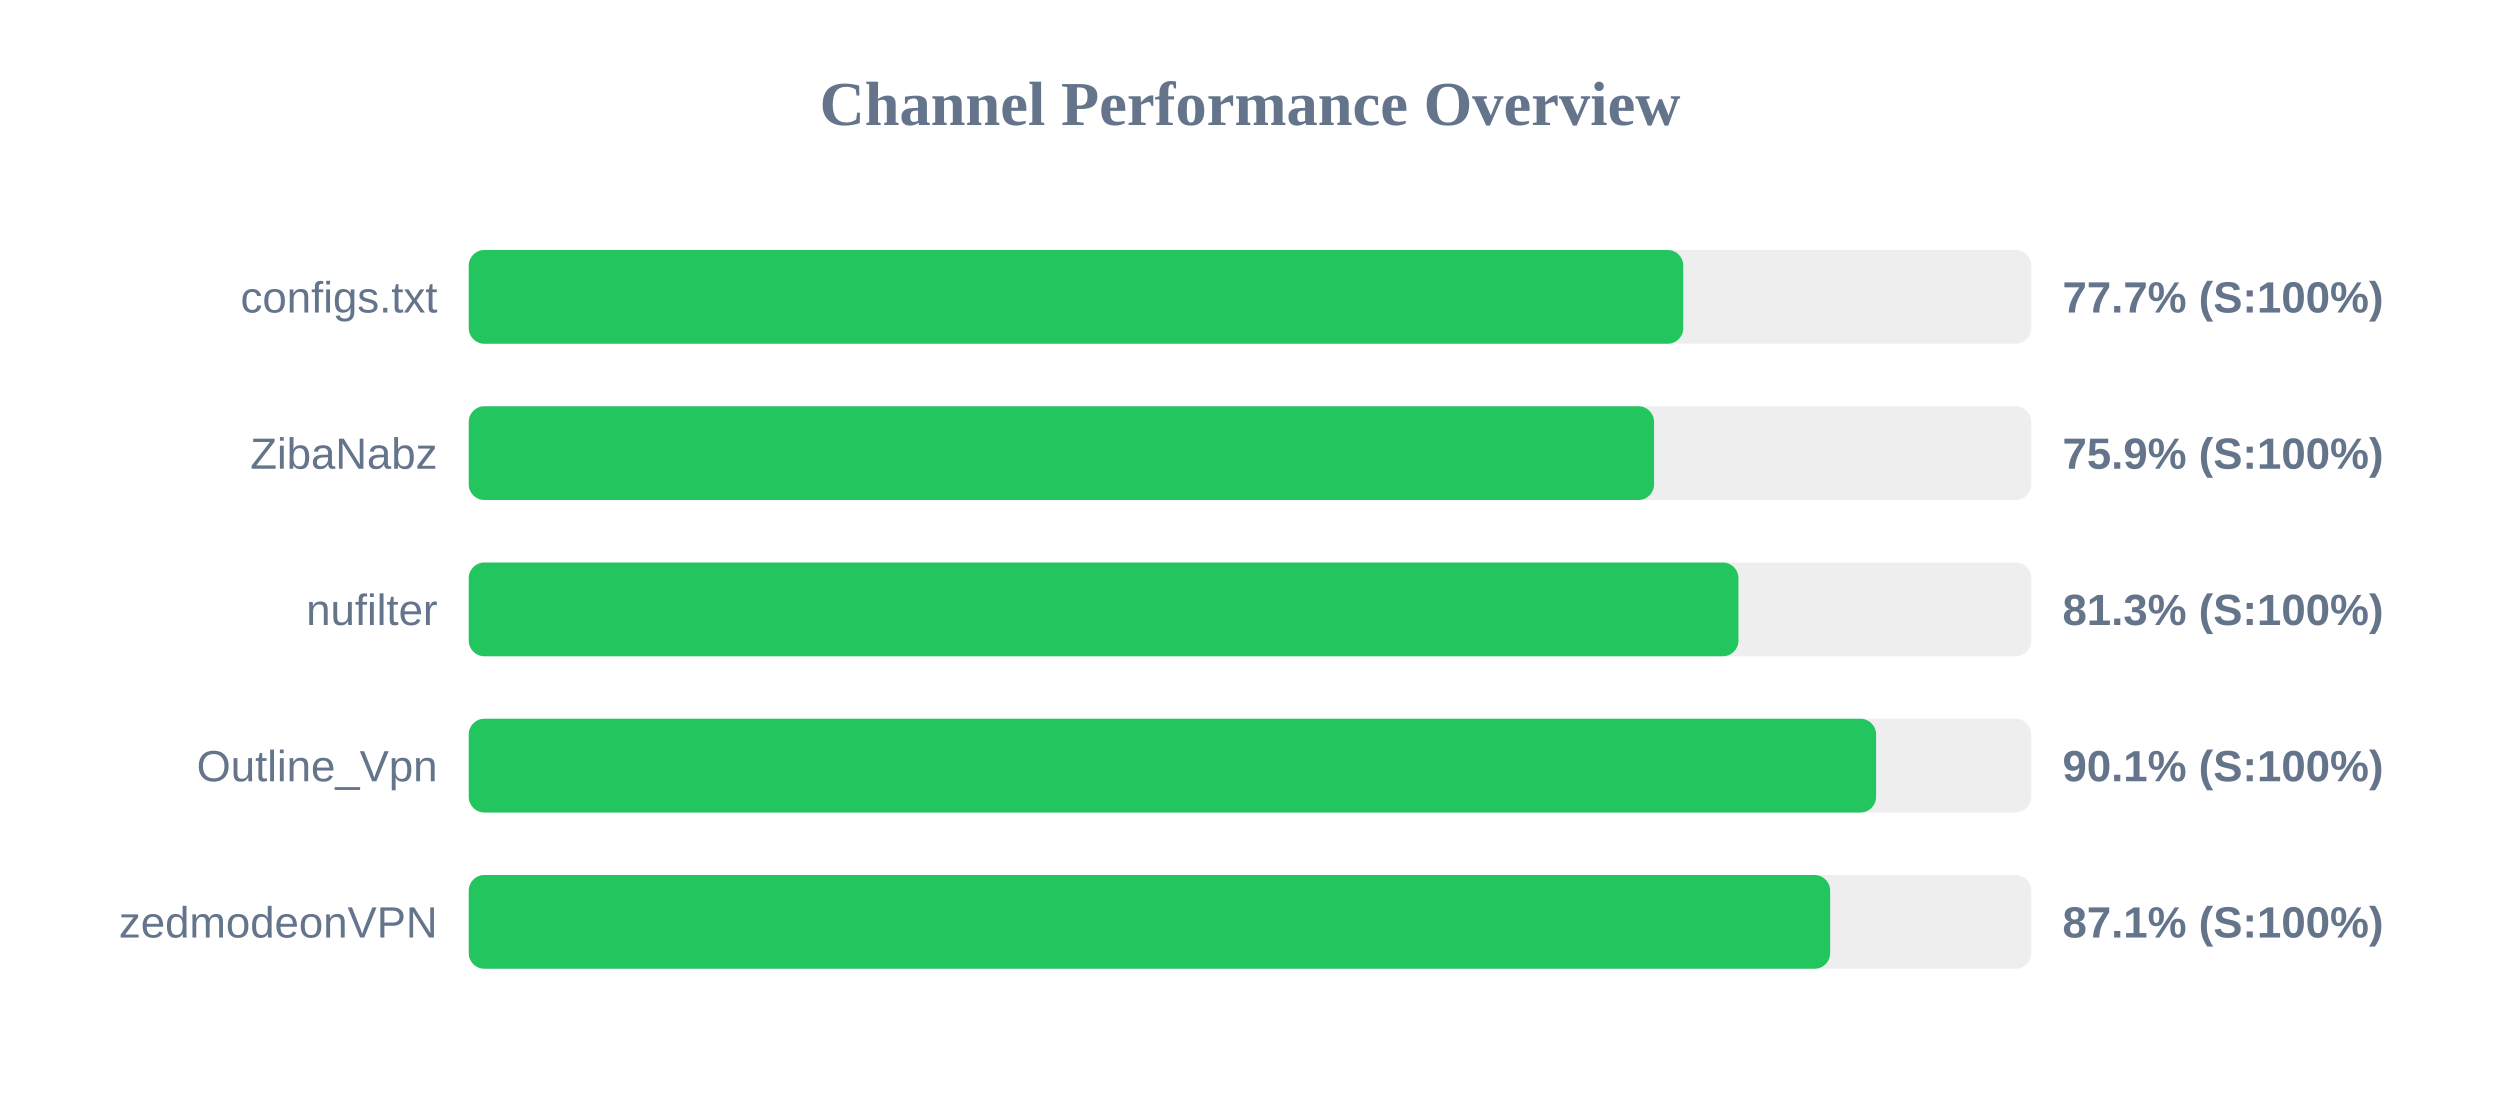
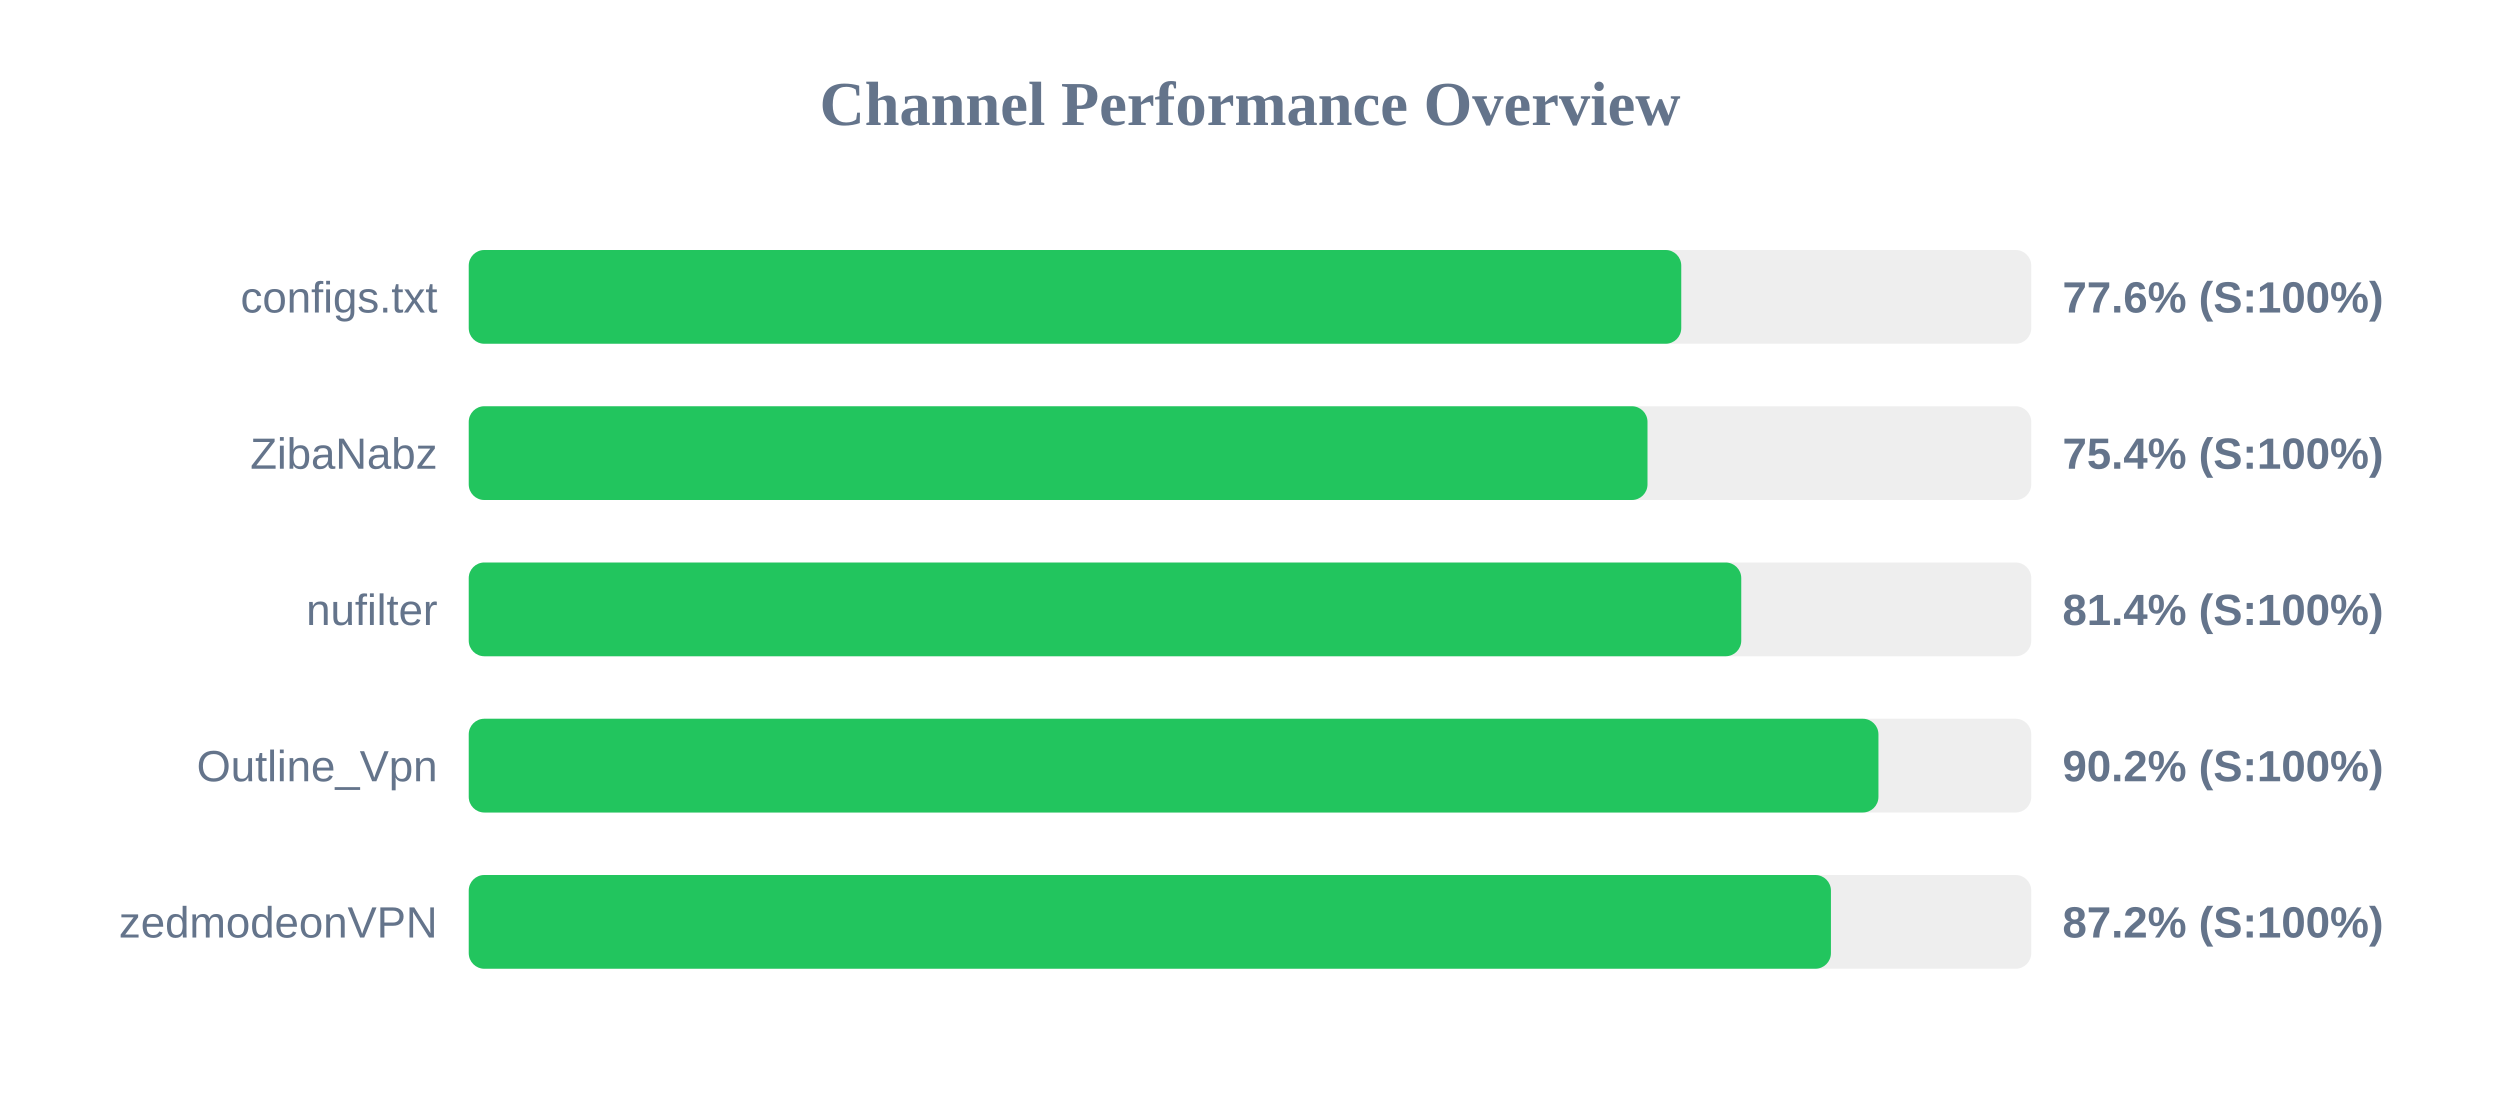
<svg xmlns="http://www.w3.org/2000/svg" width="800" height="350" version="1.1">
  <style>
        .row { font: 14px Arial; fill: #64748b; }
        .score { font: bold 14px Arial; fill: #64748b; }
    </style>
  <text x="400" y="40" text-anchor="middle" font-size="20px" font-weight="bold" fill="#64748b">Channel Performance Overview</text>
  <rect x="150" y="80" width="500" height="30" fill="#eee" rx="5" />
-   <rect x="150" y="80" width="388.65" height="30" fill="#22c55e" rx="5" />
+   <rect x="150" y="80" width="388.0" height="30" fill="#22c55e" rx="5" />
  <text x="140" y="100" text-anchor="end" class="row">configs.txt</text>
-   <text x="660" y="100" text-anchor="start" class="score">77.7% (S:100%)</text>
+   <text x="660" y="100" text-anchor="start" class="score">77.6% (S:100%)</text>
  <rect x="150" y="130" width="500" height="30" fill="#eee" rx="5" />
-   <rect x="150" y="130" width="379.3" height="30" fill="#22c55e" rx="5" />
+   <rect x="150" y="130" width="377.2" height="30" fill="#22c55e" rx="5" />
  <text x="140" y="150" text-anchor="end" class="row">ZibaNabz</text>
-   <text x="660" y="150" text-anchor="start" class="score">75.9% (S:100%)</text>
+   <text x="660" y="150" text-anchor="start" class="score">75.4% (S:100%)</text>
  <rect x="150" y="180" width="500" height="30" fill="#eee" rx="5" />
-   <rect x="150" y="180" width="406.3" height="30" fill="#22c55e" rx="5" />
+   <rect x="150" y="180" width="407.2" height="30" fill="#22c55e" rx="5" />
  <text x="140" y="200" text-anchor="end" class="row">nufilter</text>
-   <text x="660" y="200" text-anchor="start" class="score">81.3% (S:100%)</text>
+   <text x="660" y="200" text-anchor="start" class="score">81.4% (S:100%)</text>
  <rect x="150" y="230" width="500" height="30" fill="#eee" rx="5" />
-   <rect x="150" y="230" width="450.35" height="30" fill="#22c55e" rx="5" />
+   <rect x="150" y="230" width="451.1" height="30" fill="#22c55e" rx="5" />
  <text x="140" y="250" text-anchor="end" class="row">Outline_Vpn</text>
-   <text x="660" y="250" text-anchor="start" class="score">90.1% (S:100%)</text>
+   <text x="660" y="250" text-anchor="start" class="score">90.2% (S:100%)</text>
  <rect x="150" y="280" width="500" height="30" fill="#eee" rx="5" />
-   <rect x="150" y="280" width="435.65" height="30" fill="#22c55e" rx="5" />
+   <rect x="150" y="280" width="435.9" height="30" fill="#22c55e" rx="5" />
  <text x="140" y="300" text-anchor="end" class="row">zedmodeonVPN</text>
-   <text x="660" y="300" text-anchor="start" class="score">87.1% (S:100%)</text>
+   <text x="660" y="300" text-anchor="start" class="score">87.2% (S:100%)</text>
</svg>
